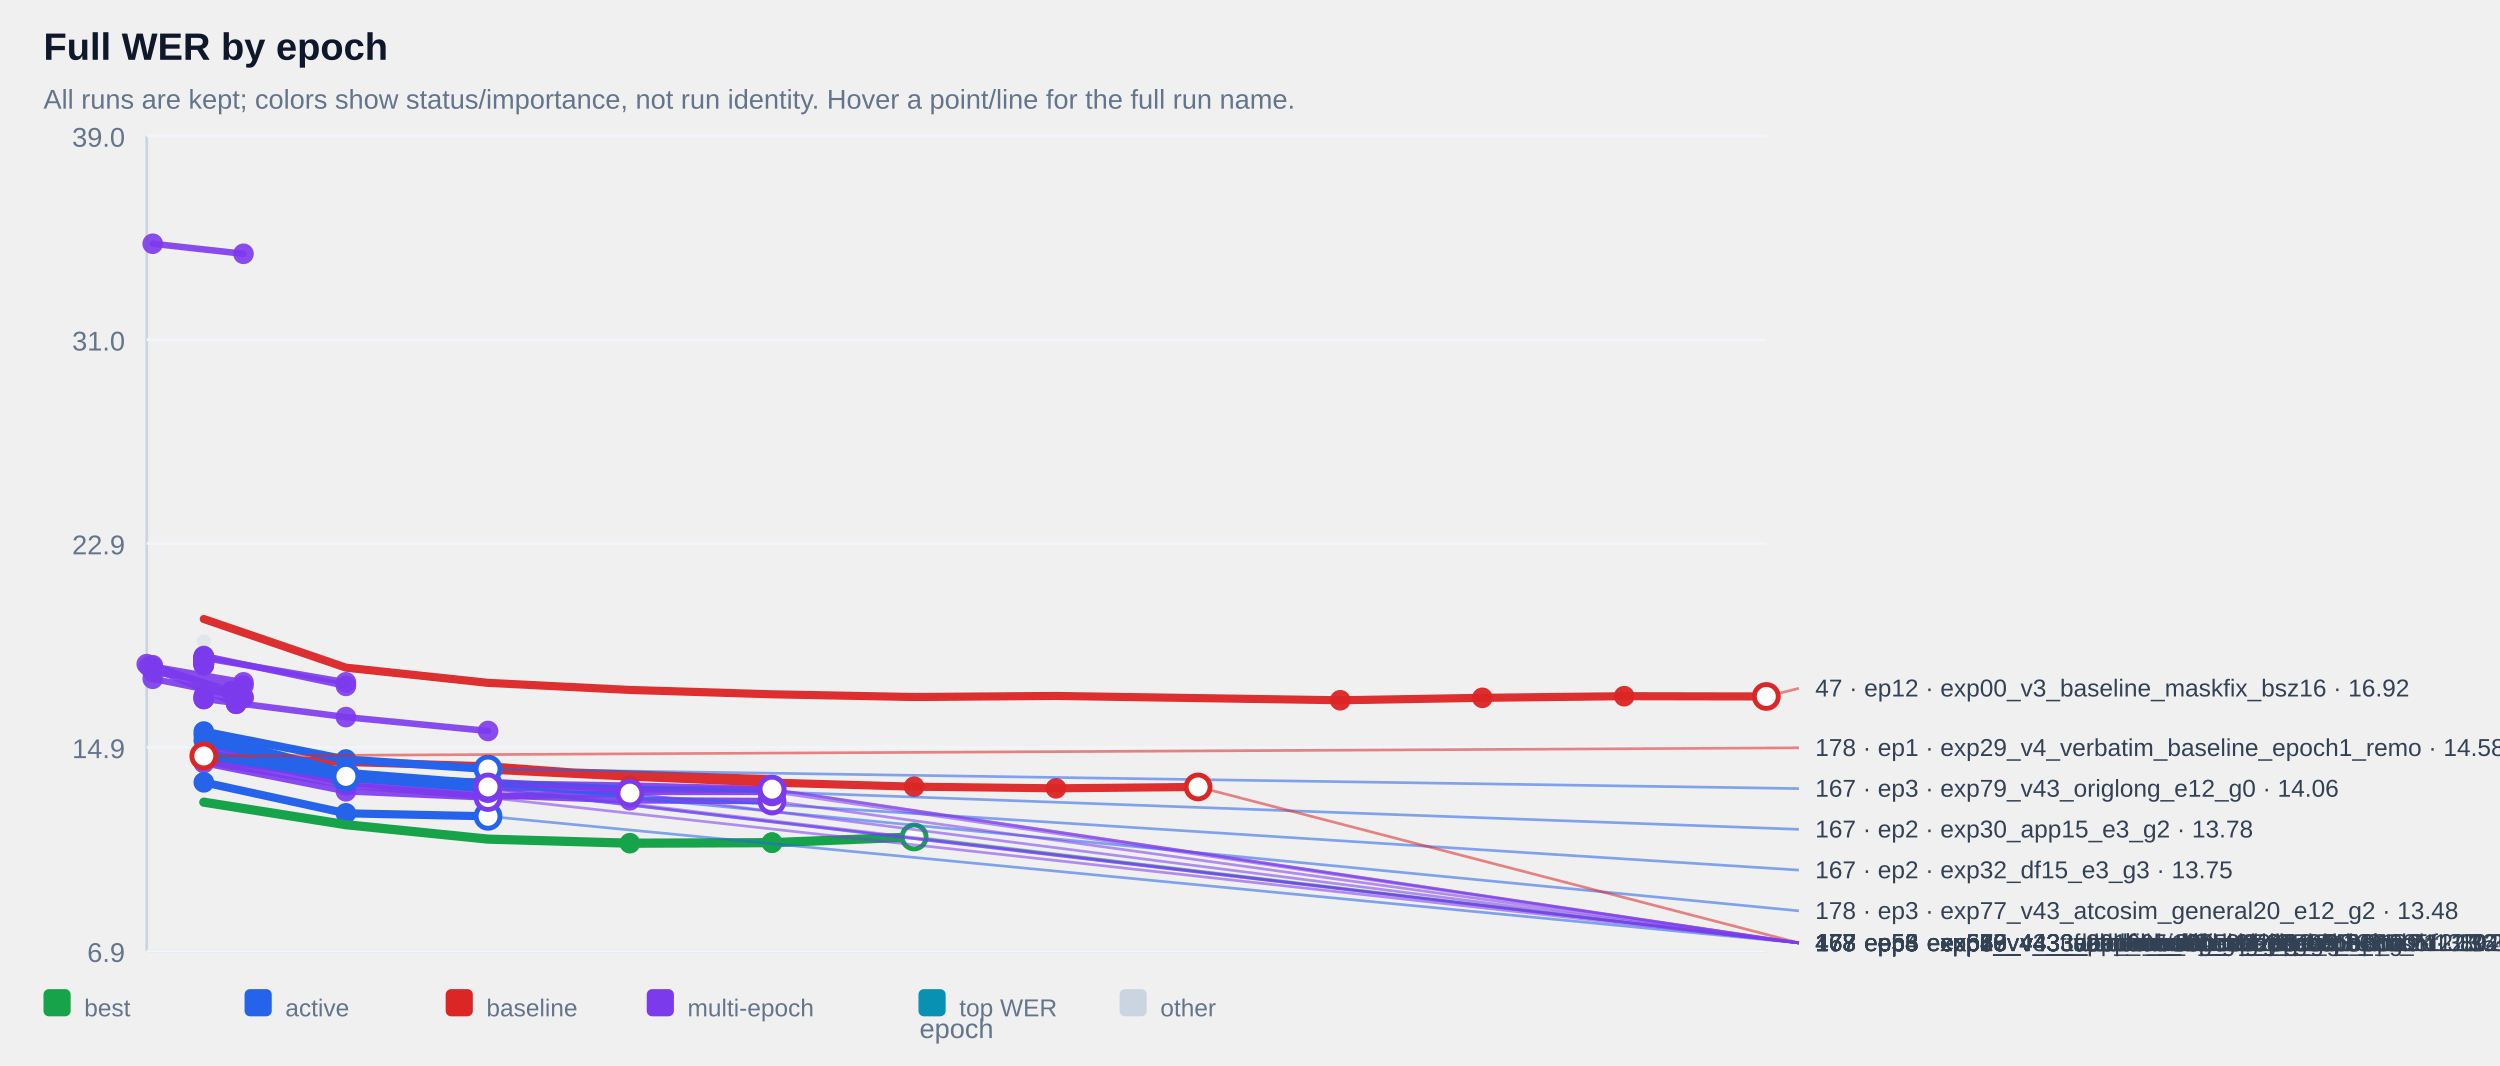
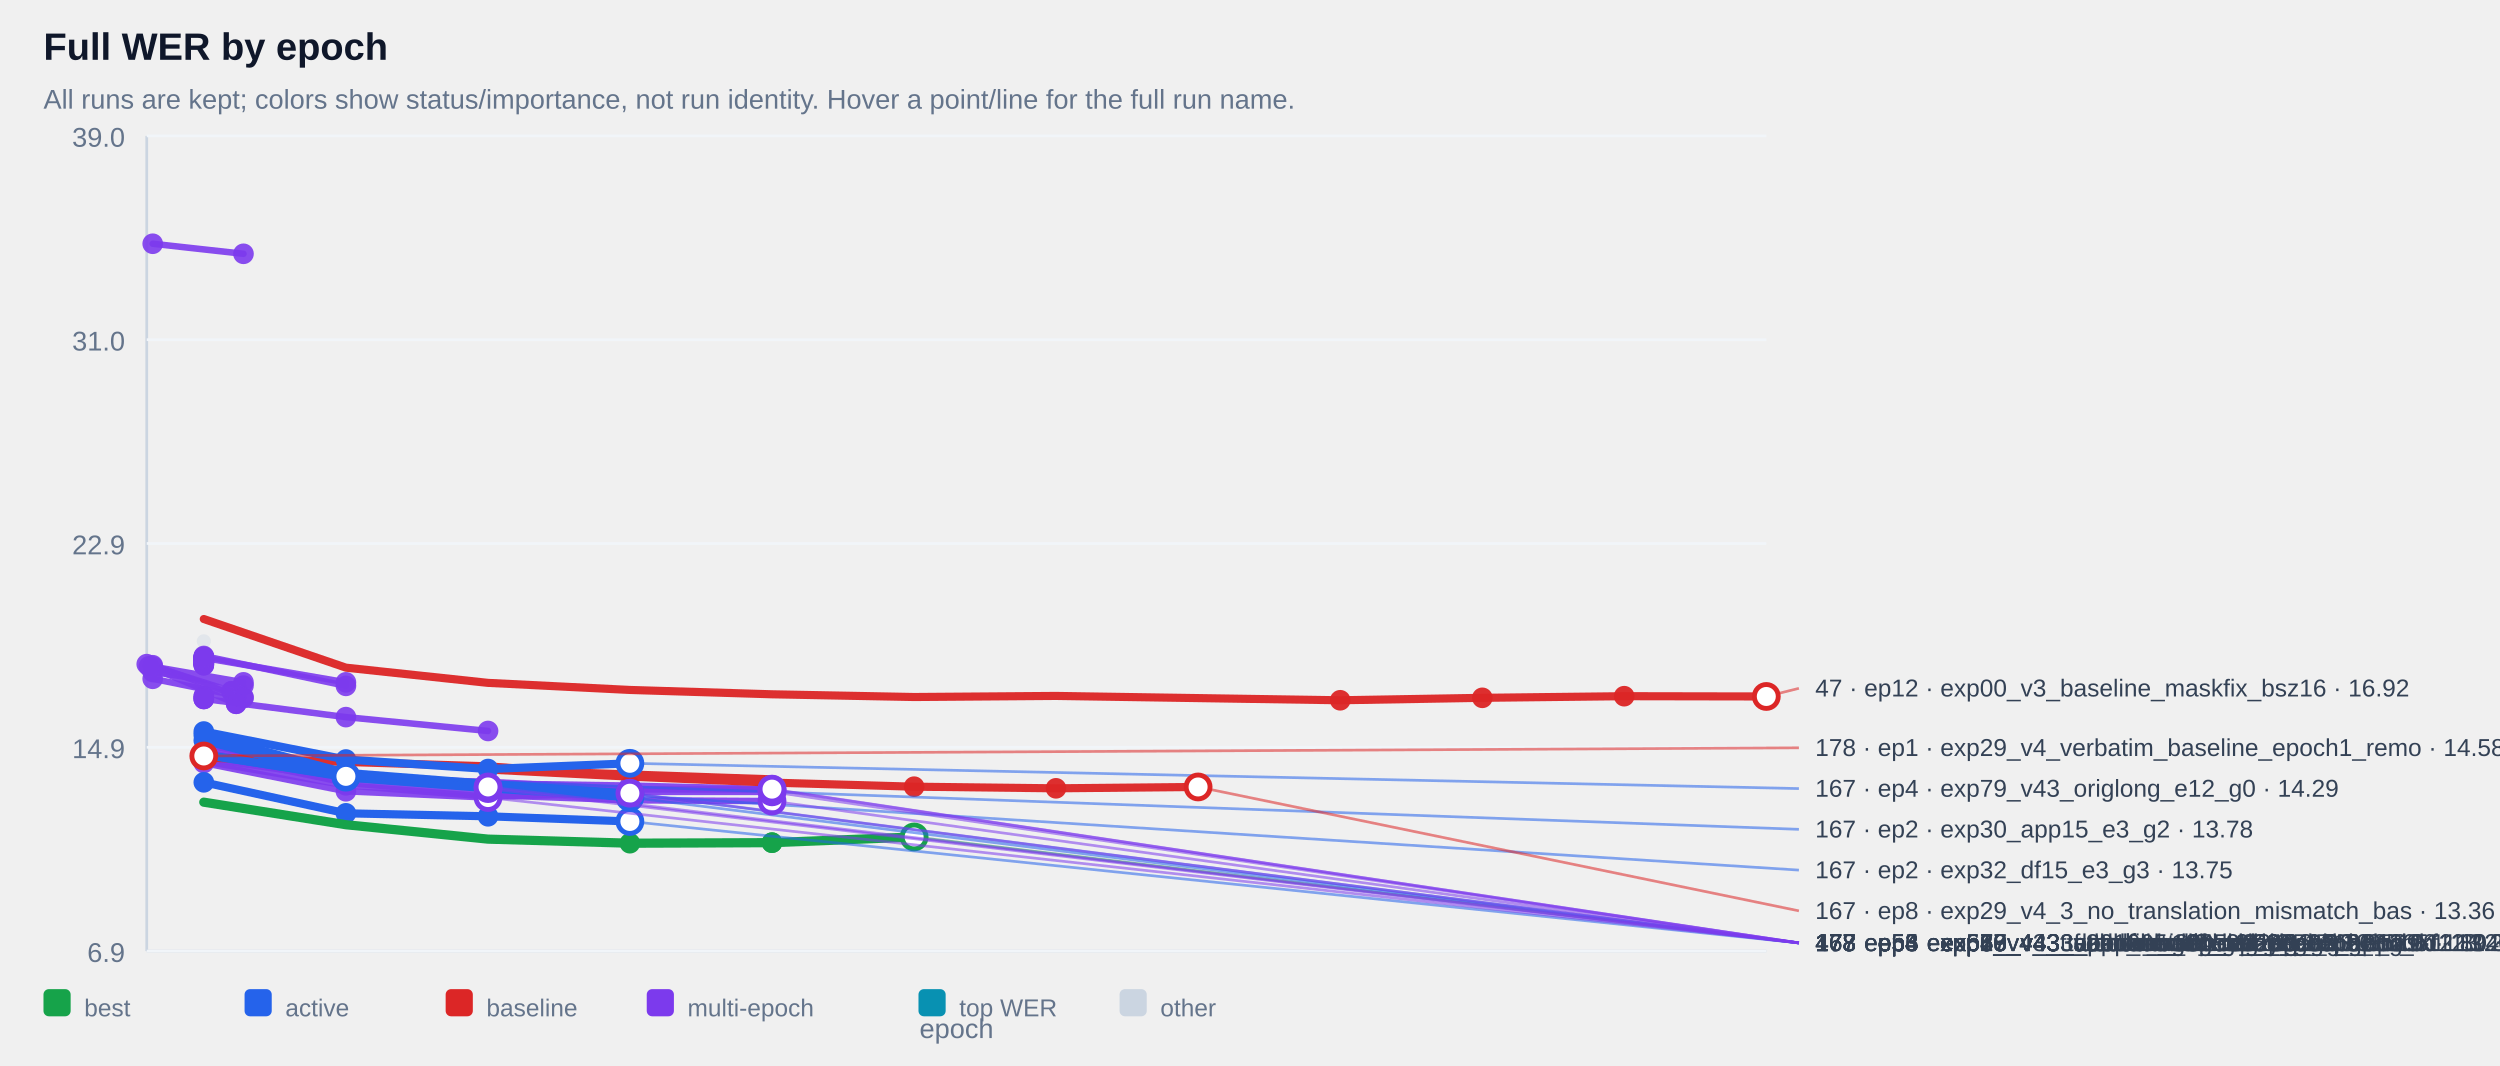
<svg xmlns="http://www.w3.org/2000/svg" width="100%" viewBox="0 0 920 392" style="max-width:920px;background:#ffffff;border:1px solid #e5e7eb;border-radius:10px;">
  <text x="16.0" y="22.0" font-size="14" fill="#0f172a" text-anchor="start" font-family="Arial, sans-serif" font-weight="700">Full WER by epoch</text>
  <text x="16.0" y="40.0" font-size="10" fill="#64748b" text-anchor="start" font-family="Arial, sans-serif" font-weight="400">All runs are kept; colors show status/importance, not run identity. Hover a point/line for the full run name.</text>
  <line x1="54" y1="50" x2="54" y2="350" stroke="#cbd5e1" />
  <line x1="54" y1="350" x2="650" y2="350" stroke="#cbd5e1" />
  <line x1="54" y1="350.0" x2="650" y2="350.0" stroke="#f1f5f9" />
  <text x="46.0" y="354.0" font-size="10" fill="#64748b" text-anchor="end" font-family="Arial, sans-serif" font-weight="400">6.9</text>
  <line x1="54" y1="275.0" x2="650" y2="275.0" stroke="#f1f5f9" />
  <text x="46.0" y="279.0" font-size="10" fill="#64748b" text-anchor="end" font-family="Arial, sans-serif" font-weight="400">14.9</text>
  <line x1="54" y1="200.0" x2="650" y2="200.0" stroke="#f1f5f9" />
  <text x="46.0" y="204.0" font-size="10" fill="#64748b" text-anchor="end" font-family="Arial, sans-serif" font-weight="400">22.9</text>
  <line x1="54" y1="125.0" x2="650" y2="125.0" stroke="#f1f5f9" />
  <text x="46.0" y="129.0" font-size="10" fill="#64748b" text-anchor="end" font-family="Arial, sans-serif" font-weight="400">31.0</text>
  <line x1="54" y1="50.0" x2="650" y2="50.0" stroke="#f1f5f9" />
  <text x="46.0" y="54.0" font-size="10" fill="#64748b" text-anchor="end" font-family="Arial, sans-serif" font-weight="400">39.0</text>
  <g opacity="0.38">
    <circle cx="75.0" cy="236.0" r="2.6" fill="#cbd5e1" />
  </g>
  <g opacity="0.90">
    <polyline points="56.2,89.7 89.6,93.4" fill="none" stroke="#7c3aed" stroke-width="2.4" stroke-linecap="round" stroke-linejoin="round" />
  </g>
  <g opacity="0.90">
    <circle cx="56.2" cy="89.7" r="3.8" fill="#7c3aed" />
  </g>
  <g opacity="0.90">
    <circle cx="89.6" cy="93.4" r="3.8" fill="#7c3aed" />
  </g>
  <g opacity="0.90">
    <polyline points="75.0,241.8 75.0,241.8" fill="none" stroke="#7c3aed" stroke-width="2.4" stroke-linecap="round" stroke-linejoin="round" />
  </g>
  <g opacity="0.90">
    <circle cx="75.0" cy="241.8" r="3.8" fill="#7c3aed" />
  </g>
  <g opacity="0.90">
    <circle cx="75.0" cy="241.8" r="3.8" fill="#7c3aed" />
  </g>
  <g opacity="0.90">
    <polyline points="75.0,241.9 75.0,241.9" fill="none" stroke="#7c3aed" stroke-width="2.4" stroke-linecap="round" stroke-linejoin="round" />
  </g>
  <g opacity="0.90">
    <circle cx="75.0" cy="241.9" r="3.8" fill="#7c3aed" />
  </g>
  <g opacity="0.90">
    <circle cx="75.0" cy="241.9" r="3.8" fill="#7c3aed" />
  </g>
  <g opacity="0.90">
    <polyline points="75.0,242.4 75.0,242.4" fill="none" stroke="#7c3aed" stroke-width="2.4" stroke-linecap="round" stroke-linejoin="round" />
  </g>
  <g opacity="0.90">
    <circle cx="75.0" cy="242.4" r="3.8" fill="#7c3aed" />
  </g>
  <g opacity="0.90">
    <circle cx="75.0" cy="242.4" r="3.8" fill="#7c3aed" />
  </g>
  <g opacity="0.90">
    <polyline points="75.0,242.4 75.0,242.4" fill="none" stroke="#7c3aed" stroke-width="2.4" stroke-linecap="round" stroke-linejoin="round" />
  </g>
  <g opacity="0.90">
    <circle cx="75.0" cy="242.4" r="3.8" fill="#7c3aed" />
  </g>
  <g opacity="0.90">
    <circle cx="75.0" cy="242.4" r="3.8" fill="#7c3aed" />
  </g>
  <g opacity="0.90">
    <polyline points="75.0,242.5 75.0,242.5" fill="none" stroke="#7c3aed" stroke-width="2.4" stroke-linecap="round" stroke-linejoin="round" />
  </g>
  <g opacity="0.90">
    <circle cx="75.0" cy="242.5" r="3.8" fill="#7c3aed" />
  </g>
  <g opacity="0.90">
    <circle cx="75.0" cy="242.5" r="3.8" fill="#7c3aed" />
  </g>
  <g opacity="0.90">
    <polyline points="75.0,242.5 75.0,242.5" fill="none" stroke="#7c3aed" stroke-width="2.4" stroke-linecap="round" stroke-linejoin="round" />
  </g>
  <g opacity="0.90">
    <circle cx="75.0" cy="242.5" r="3.8" fill="#7c3aed" />
  </g>
  <g opacity="0.90">
    <circle cx="75.0" cy="242.5" r="3.8" fill="#7c3aed" />
  </g>
  <g opacity="0.90">
    <polyline points="75.0,242.6 75.0,242.6" fill="none" stroke="#7c3aed" stroke-width="2.4" stroke-linecap="round" stroke-linejoin="round" />
  </g>
  <g opacity="0.90">
    <circle cx="75.0" cy="242.6" r="3.8" fill="#7c3aed" />
  </g>
  <g opacity="0.90">
    <circle cx="75.0" cy="242.6" r="3.8" fill="#7c3aed" />
  </g>
  <g opacity="0.90">
    <polyline points="75.0,242.7 75.0,242.7" fill="none" stroke="#7c3aed" stroke-width="2.4" stroke-linecap="round" stroke-linejoin="round" />
  </g>
  <g opacity="0.90">
    <circle cx="75.0" cy="242.7" r="3.8" fill="#7c3aed" />
  </g>
  <g opacity="0.90">
    <circle cx="75.0" cy="242.7" r="3.8" fill="#7c3aed" />
  </g>
  <g opacity="0.90">
    <polyline points="75.0,242.9 75.0,242.9" fill="none" stroke="#7c3aed" stroke-width="2.4" stroke-linecap="round" stroke-linejoin="round" />
  </g>
  <g opacity="0.90">
    <circle cx="75.0" cy="242.9" r="3.8" fill="#7c3aed" />
  </g>
  <g opacity="0.90">
    <circle cx="75.0" cy="242.9" r="3.8" fill="#7c3aed" />
  </g>
  <g opacity="0.90">
    <polyline points="75.0,243.1 75.0,243.1" fill="none" stroke="#7c3aed" stroke-width="2.4" stroke-linecap="round" stroke-linejoin="round" />
  </g>
  <g opacity="0.90">
    <circle cx="75.0" cy="243.1" r="3.8" fill="#7c3aed" />
  </g>
  <g opacity="0.90">
    <circle cx="75.0" cy="243.1" r="3.8" fill="#7c3aed" />
  </g>
  <g opacity="0.90">
    <polyline points="75.0,243.1 75.0,243.1" fill="none" stroke="#7c3aed" stroke-width="2.4" stroke-linecap="round" stroke-linejoin="round" />
  </g>
  <g opacity="0.90">
    <circle cx="75.0" cy="243.1" r="3.8" fill="#7c3aed" />
  </g>
  <g opacity="0.90">
    <circle cx="75.0" cy="243.1" r="3.8" fill="#7c3aed" />
  </g>
  <g opacity="0.90">
    <polyline points="75.0,243.2 75.0,243.2" fill="none" stroke="#7c3aed" stroke-width="2.4" stroke-linecap="round" stroke-linejoin="round" />
  </g>
  <g opacity="0.90">
    <circle cx="75.0" cy="243.2" r="3.8" fill="#7c3aed" />
  </g>
  <g opacity="0.90">
    <circle cx="75.0" cy="243.2" r="3.8" fill="#7c3aed" />
  </g>
  <g opacity="0.90">
    <polyline points="75.0,243.4 75.0,243.4" fill="none" stroke="#7c3aed" stroke-width="2.4" stroke-linecap="round" stroke-linejoin="round" />
  </g>
  <g opacity="0.90">
    <circle cx="75.0" cy="243.4" r="3.8" fill="#7c3aed" />
  </g>
  <g opacity="0.90">
    <circle cx="75.0" cy="243.4" r="3.8" fill="#7c3aed" />
  </g>
  <g opacity="0.90">
    <polyline points="75.0,243.5 75.0,243.5" fill="none" stroke="#7c3aed" stroke-width="2.4" stroke-linecap="round" stroke-linejoin="round" />
  </g>
  <g opacity="0.90">
    <circle cx="75.0" cy="243.5" r="3.8" fill="#7c3aed" />
  </g>
  <g opacity="0.90">
    <circle cx="75.0" cy="243.5" r="3.8" fill="#7c3aed" />
  </g>
  <g opacity="0.90">
    <polyline points="75.0,243.6 75.0,243.6" fill="none" stroke="#7c3aed" stroke-width="2.4" stroke-linecap="round" stroke-linejoin="round" />
  </g>
  <g opacity="0.90">
    <circle cx="75.0" cy="243.6" r="3.8" fill="#7c3aed" />
  </g>
  <g opacity="0.90">
    <circle cx="75.0" cy="243.6" r="3.8" fill="#7c3aed" />
  </g>
  <g opacity="0.90">
    <polyline points="75.0,243.8 75.0,243.8" fill="none" stroke="#7c3aed" stroke-width="2.4" stroke-linecap="round" stroke-linejoin="round" />
  </g>
  <g opacity="0.90">
    <circle cx="75.0" cy="243.8" r="3.8" fill="#7c3aed" />
  </g>
  <g opacity="0.90">
    <circle cx="75.0" cy="243.8" r="3.8" fill="#7c3aed" />
  </g>
  <g opacity="0.90">
    <polyline points="75.0,243.8 75.0,243.8" fill="none" stroke="#7c3aed" stroke-width="2.4" stroke-linecap="round" stroke-linejoin="round" />
  </g>
  <g opacity="0.90">
    <circle cx="75.0" cy="243.8" r="3.8" fill="#7c3aed" />
  </g>
  <g opacity="0.90">
    <circle cx="75.0" cy="243.8" r="3.8" fill="#7c3aed" />
  </g>
  <g opacity="0.90">
    <polyline points="75.0,244.3 75.0,244.3" fill="none" stroke="#7c3aed" stroke-width="2.4" stroke-linecap="round" stroke-linejoin="round" />
  </g>
  <g opacity="0.90">
    <circle cx="75.0" cy="244.3" r="3.8" fill="#7c3aed" />
  </g>
  <g opacity="0.90">
    <circle cx="75.0" cy="244.3" r="3.8" fill="#7c3aed" />
  </g>
  <g opacity="0.90">
    <polyline points="75.0,244.3 75.0,244.3" fill="none" stroke="#7c3aed" stroke-width="2.4" stroke-linecap="round" stroke-linejoin="round" />
  </g>
  <g opacity="0.90">
    <circle cx="75.0" cy="244.3" r="3.8" fill="#7c3aed" />
  </g>
  <g opacity="0.90">
    <circle cx="75.0" cy="244.3" r="3.8" fill="#7c3aed" />
  </g>
  <g opacity="0.90">
    <polyline points="75.0,244.8 75.0,244.8" fill="none" stroke="#7c3aed" stroke-width="2.4" stroke-linecap="round" stroke-linejoin="round" />
  </g>
  <g opacity="0.90">
    <circle cx="75.0" cy="244.8" r="3.8" fill="#7c3aed" />
  </g>
  <g opacity="0.90">
    <circle cx="75.0" cy="244.8" r="3.8" fill="#7c3aed" />
  </g>
  <g opacity="0.90">
    <polyline points="75.0,242.1 127.3,251.1" fill="none" stroke="#7c3aed" stroke-width="2.4" stroke-linecap="round" stroke-linejoin="round" />
  </g>
  <g opacity="0.90">
    <circle cx="75.0" cy="242.1" r="3.8" fill="#7c3aed" />
  </g>
  <g opacity="0.90">
    <circle cx="127.3" cy="251.1" r="3.8" fill="#7c3aed" />
  </g>
  <g opacity="0.90">
    <polyline points="56.2,245.3 89.6,251.1 56.2,247.3 89.6,252.3" fill="none" stroke="#7c3aed" stroke-width="2.4" stroke-linecap="round" stroke-linejoin="round" />
  </g>
  <g opacity="0.90">
    <circle cx="56.2" cy="245.3" r="3.8" fill="#7c3aed" />
  </g>
  <g opacity="0.90">
    <circle cx="89.6" cy="251.1" r="3.8" fill="#7c3aed" />
  </g>
  <g opacity="0.90">
    <circle cx="56.2" cy="247.3" r="3.8" fill="#7c3aed" />
  </g>
  <g opacity="0.90">
    <circle cx="89.6" cy="252.3" r="3.8" fill="#7c3aed" />
  </g>
  <g opacity="0.90">
    <polyline points="75.0,241.4 127.3,252.4" fill="none" stroke="#7c3aed" stroke-width="2.4" stroke-linecap="round" stroke-linejoin="round" />
  </g>
  <g opacity="0.90">
    <circle cx="75.0" cy="241.4" r="3.8" fill="#7c3aed" />
  </g>
  <g opacity="0.90">
    <circle cx="127.3" cy="252.4" r="3.8" fill="#7c3aed" />
  </g>
  <g opacity="0.90">
    <polyline points="54.0,244.4 85.2,254.4 85.2,254.4" fill="none" stroke="#7c3aed" stroke-width="2.4" stroke-linecap="round" stroke-linejoin="round" />
  </g>
  <g opacity="0.90">
    <circle cx="54.0" cy="244.4" r="3.8" fill="#7c3aed" />
  </g>
  <g opacity="0.90">
    <circle cx="85.2" cy="254.4" r="3.8" fill="#7c3aed" />
  </g>
  <g opacity="0.90">
    <circle cx="85.2" cy="254.4" r="3.8" fill="#7c3aed" />
  </g>
  <g opacity="0.90">
    <polyline points="75.0,256.2 75.0,256.2" fill="none" stroke="#7c3aed" stroke-width="2.4" stroke-linecap="round" stroke-linejoin="round" />
  </g>
  <g opacity="0.90">
    <circle cx="75.0" cy="256.2" r="3.8" fill="#7c3aed" />
  </g>
  <g opacity="0.90">
    <circle cx="75.0" cy="256.2" r="3.8" fill="#7c3aed" />
  </g>
  <g opacity="0.90">
    <polyline points="56.2,249.8 89.6,256.5" fill="none" stroke="#7c3aed" stroke-width="2.4" stroke-linecap="round" stroke-linejoin="round" />
  </g>
  <g opacity="0.90">
    <circle cx="56.2" cy="249.8" r="3.8" fill="#7c3aed" />
  </g>
  <g opacity="0.90">
    <circle cx="89.6" cy="256.5" r="3.8" fill="#7c3aed" />
  </g>
  <g opacity="0.90">
    <polyline points="56.2,244.8 89.6,256.9" fill="none" stroke="#7c3aed" stroke-width="2.4" stroke-linecap="round" stroke-linejoin="round" />
  </g>
  <g opacity="0.90">
    <circle cx="56.2" cy="244.8" r="3.8" fill="#7c3aed" />
  </g>
  <g opacity="0.90">
    <circle cx="89.6" cy="256.9" r="3.8" fill="#7c3aed" />
  </g>
  <g opacity="0.90">
    <polyline points="75.0,257.2 75.0,257.2" fill="none" stroke="#7c3aed" stroke-width="2.4" stroke-linecap="round" stroke-linejoin="round" />
  </g>
  <g opacity="0.90">
    <circle cx="75.0" cy="257.2" r="3.8" fill="#7c3aed" />
  </g>
  <g opacity="0.90">
    <circle cx="75.0" cy="257.2" r="3.8" fill="#7c3aed" />
  </g>
  <g opacity="0.90">
    <polyline points="54.8,245.2 86.9,259.0 86.9,259.0" fill="none" stroke="#7c3aed" stroke-width="2.4" stroke-linecap="round" stroke-linejoin="round" />
  </g>
  <g opacity="0.90">
    <circle cx="54.8" cy="245.2" r="3.8" fill="#7c3aed" />
  </g>
  <g opacity="0.90">
    <circle cx="86.9" cy="259.0" r="3.8" fill="#7c3aed" />
  </g>
  <g opacity="0.90">
    <circle cx="86.9" cy="259.0" r="3.8" fill="#7c3aed" />
  </g>
  <g opacity="0.90">
    <polyline points="75.0,257.2 127.3,263.9 179.6,269.0" fill="none" stroke="#7c3aed" stroke-width="2.4" stroke-linecap="round" stroke-linejoin="round" />
  </g>
  <g opacity="0.90">
    <circle cx="75.0" cy="257.2" r="3.8" fill="#7c3aed" />
  </g>
  <g opacity="0.90">
    <circle cx="127.3" cy="263.9" r="3.8" fill="#7c3aed" />
  </g>
  <g opacity="0.90">
    <circle cx="179.6" cy="269.0" r="3.8" fill="#7c3aed" />
  </g>
  <g opacity="0.90">
    <polyline points="75.0,277.1 127.3,285.5 179.6,288.5 179.6,288.5" fill="none" stroke="#7c3aed" stroke-width="2.4" stroke-linecap="round" stroke-linejoin="round" />
  </g>
  <g opacity="0.90">
    <circle cx="75.0" cy="277.1" r="3.8" fill="#7c3aed" />
  </g>
  <g opacity="0.90">
    <circle cx="127.3" cy="285.5" r="3.8" fill="#7c3aed" />
  </g>
  <g opacity="0.90">
    <circle cx="179.6" cy="288.5" r="3.8" fill="#7c3aed" />
  </g>
  <g opacity="0.90">
    <circle cx="179.6" cy="288.5" r="3.8" fill="#7c3aed" />
  </g>
  <g opacity="0.90">
    <polyline points="75.0,279.2 127.3,286.5 179.6,289.4 179.6,289.4" fill="none" stroke="#7c3aed" stroke-width="2.4" stroke-linecap="round" stroke-linejoin="round" />
  </g>
  <g opacity="0.90">
    <circle cx="75.0" cy="279.2" r="3.8" fill="#7c3aed" />
  </g>
  <g opacity="0.90">
    <circle cx="127.3" cy="286.5" r="3.8" fill="#7c3aed" />
  </g>
  <g opacity="0.90">
    <circle cx="179.6" cy="289.4" r="3.8" fill="#7c3aed" />
  </g>
  <g opacity="0.90">
    <circle cx="179.6" cy="289.4" r="3.8" fill="#7c3aed" />
  </g>
  <g opacity="0.90">
    <polyline points="75.0,276.8 127.3,285.9 179.6,289.6 179.6,289.6" fill="none" stroke="#7c3aed" stroke-width="2.4" stroke-linecap="round" stroke-linejoin="round" />
  </g>
  <g opacity="0.90">
    <circle cx="75.0" cy="276.8" r="3.8" fill="#7c3aed" />
  </g>
  <g opacity="0.90">
    <circle cx="127.3" cy="285.9" r="3.8" fill="#7c3aed" />
  </g>
  <g opacity="0.90">
    <circle cx="179.6" cy="289.6" r="3.8" fill="#7c3aed" />
  </g>
  <g opacity="0.90">
    <circle cx="179.6" cy="289.6" r="3.8" fill="#7c3aed" />
  </g>
  <g opacity="0.90">
    <polyline points="75.0,278.3 127.3,286.2 179.6,290.2 179.6,290.2" fill="none" stroke="#7c3aed" stroke-width="2.4" stroke-linecap="round" stroke-linejoin="round" />
  </g>
  <g opacity="0.90">
    <circle cx="75.0" cy="278.3" r="3.8" fill="#7c3aed" />
  </g>
  <g opacity="0.90">
    <circle cx="127.3" cy="286.2" r="3.8" fill="#7c3aed" />
  </g>
  <g opacity="0.90">
    <circle cx="179.6" cy="290.2" r="3.8" fill="#7c3aed" />
  </g>
  <g opacity="0.90">
    <circle cx="179.6" cy="290.2" r="3.8" fill="#7c3aed" />
  </g>
  <g opacity="0.90">
    <polyline points="75.0,273.9 127.3,284.7 179.6,288.3 231.8,289.1 284.1,290.4 284.1,290.4" fill="none" stroke="#7c3aed" stroke-width="2.4" stroke-linecap="round" stroke-linejoin="round" />
  </g>
  <g opacity="0.90">
    <circle cx="179.6" cy="288.3" r="3.8" fill="#7c3aed" />
  </g>
  <g opacity="0.90">
    <circle cx="231.8" cy="289.1" r="3.8" fill="#7c3aed" />
  </g>
  <g opacity="0.90">
    <circle cx="284.1" cy="290.4" r="3.8" fill="#7c3aed" />
  </g>
  <g opacity="0.90">
    <circle cx="284.1" cy="290.4" r="3.8" fill="#7c3aed" />
  </g>
  <g opacity="0.90">
    <polyline points="75.0,277.4 127.3,286.3 179.6,287.7 231.8,290.5 284.1,290.5 284.1,290.5" fill="none" stroke="#7c3aed" stroke-width="2.4" stroke-linecap="round" stroke-linejoin="round" />
  </g>
  <g opacity="0.90">
    <circle cx="179.6" cy="287.7" r="3.8" fill="#7c3aed" />
  </g>
  <g opacity="0.90">
    <circle cx="231.8" cy="290.5" r="3.8" fill="#7c3aed" />
  </g>
  <g opacity="0.90">
    <circle cx="284.1" cy="290.5" r="3.8" fill="#7c3aed" />
  </g>
  <g opacity="0.90">
    <circle cx="284.1" cy="290.5" r="3.8" fill="#7c3aed" />
  </g>
  <g opacity="0.90">
    <polyline points="75.0,275.0 127.3,284.8 179.6,289.5 231.8,291.4 284.1,291.4 284.1,291.4" fill="none" stroke="#7c3aed" stroke-width="2.4" stroke-linecap="round" stroke-linejoin="round" />
  </g>
  <g opacity="0.90">
    <circle cx="179.6" cy="289.5" r="3.8" fill="#7c3aed" />
  </g>
  <g opacity="0.90">
    <circle cx="231.8" cy="291.4" r="3.8" fill="#7c3aed" />
  </g>
  <g opacity="0.90">
    <circle cx="284.1" cy="291.4" r="3.8" fill="#7c3aed" />
  </g>
  <g opacity="0.90">
    <circle cx="284.1" cy="291.4" r="3.8" fill="#7c3aed" />
  </g>
  <g opacity="0.90">
    <polyline points="75.0,280.2 127.3,289.0 179.6,293.2 179.6,293.2 231.8,291.9" fill="none" stroke="#7c3aed" stroke-width="2.4" stroke-linecap="round" stroke-linejoin="round" />
  </g>
  <g opacity="0.90">
    <circle cx="127.3" cy="289.0" r="3.8" fill="#7c3aed" />
  </g>
  <g opacity="0.90">
    <circle cx="179.6" cy="293.2" r="3.8" fill="#7c3aed" />
  </g>
  <g opacity="0.90">
    <circle cx="179.6" cy="293.2" r="3.8" fill="#7c3aed" />
  </g>
  <g opacity="0.90">
    <circle cx="231.8" cy="291.9" r="3.8" fill="#7c3aed" />
  </g>
  <g opacity="0.90">
    <polyline points="75.0,280.8 127.3,291.2 179.6,293.5 179.6,293.5" fill="none" stroke="#7c3aed" stroke-width="2.4" stroke-linecap="round" stroke-linejoin="round" />
  </g>
  <g opacity="0.90">
    <circle cx="75.0" cy="280.8" r="3.8" fill="#7c3aed" />
  </g>
  <g opacity="0.90">
    <circle cx="127.3" cy="291.2" r="3.8" fill="#7c3aed" />
  </g>
  <g opacity="0.90">
    <circle cx="179.6" cy="293.5" r="3.8" fill="#7c3aed" />
  </g>
  <g opacity="0.90">
    <circle cx="179.6" cy="293.5" r="3.8" fill="#7c3aed" />
  </g>
  <g opacity="0.90">
    <polyline points="75.0,277.2 127.3,288.1 179.6,292.6 231.8,294.5 284.1,294.8 284.1,294.8" fill="none" stroke="#7c3aed" stroke-width="2.4" stroke-linecap="round" stroke-linejoin="round" />
  </g>
  <g opacity="0.90">
    <circle cx="179.6" cy="292.6" r="3.8" fill="#7c3aed" />
  </g>
  <g opacity="0.90">
    <circle cx="231.8" cy="294.5" r="3.8" fill="#7c3aed" />
  </g>
  <g opacity="0.90">
    <circle cx="284.1" cy="294.8" r="3.8" fill="#7c3aed" />
  </g>
  <g opacity="0.90">
    <circle cx="284.1" cy="294.8" r="3.8" fill="#7c3aed" />
  </g>
  <g opacity="0.95">
    <polyline points="75.0,227.8 127.3,245.7 179.6,251.3 231.8,253.9 284.1,255.5 336.4,256.5 388.6,256.1 440.9,256.9 493.2,257.7 545.5,256.8 597.7,256.2 650.0,256.3" fill="none" stroke="#dc2626" stroke-width="3.0" stroke-linecap="round" stroke-linejoin="round" />
  </g>
  <g opacity="0.95">
    <circle cx="493.2" cy="257.7" r="3.8" fill="#dc2626" />
  </g>
  <g opacity="0.95">
    <circle cx="545.5" cy="256.8" r="3.8" fill="#dc2626" />
  </g>
  <g opacity="0.95">
    <circle cx="597.7" cy="256.2" r="3.8" fill="#dc2626" />
  </g>
  <g opacity="0.95">
    <circle cx="650.0" cy="256.3" r="3.8" fill="#dc2626" />
  </g>
  <g opacity="0.95">
    <polyline points="75.0,278.2 75.0,278.2" fill="none" stroke="#dc2626" stroke-width="3.0" stroke-linecap="round" stroke-linejoin="round" />
  </g>
  <g opacity="0.95">
    <circle cx="75.0" cy="278.2" r="3.8" fill="#dc2626" />
  </g>
  <g opacity="0.95">
    <circle cx="75.0" cy="278.2" r="3.8" fill="#dc2626" />
  </g>
  <g opacity="0.95">
    <polyline points="75.0,278.8 75.0,278.8 179.6,282.0 231.8,285.8 284.1,286.8 284.1,286.8 179.6,283.2 231.8,285.8 284.1,288.0 336.4,289.5 388.6,290.1 440.9,289.6 440.9,289.6" fill="none" stroke="#dc2626" stroke-width="3.0" stroke-linecap="round" stroke-linejoin="round" />
  </g>
  <g opacity="0.95">
    <circle cx="336.4" cy="289.5" r="3.8" fill="#dc2626" />
  </g>
  <g opacity="0.95">
    <circle cx="388.6" cy="290.1" r="3.8" fill="#dc2626" />
  </g>
  <g opacity="0.95">
    <circle cx="440.9" cy="289.6" r="3.8" fill="#dc2626" />
  </g>
  <g opacity="0.95">
    <circle cx="440.9" cy="289.6" r="3.8" fill="#dc2626" />
  </g>
  <g opacity="1.00">
-     <polyline points="75.0,269.2 127.3,279.5 179.6,283.0" fill="none" stroke="#2563eb" stroke-width="3.0" stroke-linecap="round" stroke-linejoin="round" />
+     <polyline points="75.0,269.2 127.3,279.5 179.6,283.0 231.8,280.9" fill="none" stroke="#2563eb" stroke-width="3.0" stroke-linecap="round" stroke-linejoin="round" />
  </g>
  <g opacity="1.00">
    <circle cx="75.0" cy="269.2" r="3.8" fill="#2563eb" />
  </g>
  <g opacity="1.00">
    <circle cx="127.3" cy="279.5" r="3.8" fill="#2563eb" />
  </g>
  <g opacity="1.00">
    <circle cx="179.6" cy="283.0" r="3.8" fill="#2563eb" />
  </g>
  <g opacity="1.00">
+     <circle cx="231.8" cy="280.9" r="3.8" fill="#2563eb" />
+   </g>
+   <g opacity="1.00">
    <polyline points="75.0,277.8 127.3,285.7" fill="none" stroke="#2563eb" stroke-width="3.0" stroke-linecap="round" stroke-linejoin="round" />
  </g>
  <g opacity="1.00">
    <circle cx="75.0" cy="277.8" r="3.8" fill="#2563eb" />
  </g>
  <g opacity="1.00">
    <circle cx="127.3" cy="285.7" r="3.8" fill="#2563eb" />
  </g>
  <g opacity="1.00">
    <polyline points="75.0,277.6 127.3,286.0" fill="none" stroke="#2563eb" stroke-width="3.0" stroke-linecap="round" stroke-linejoin="round" />
  </g>
  <g opacity="1.00">
    <circle cx="75.0" cy="277.6" r="3.8" fill="#2563eb" />
  </g>
  <g opacity="1.00">
    <circle cx="127.3" cy="286.0" r="3.8" fill="#2563eb" />
  </g>
  <g opacity="1.00">
-     <polyline points="75.0,270.5 127.3,284.4 179.6,288.5" fill="none" stroke="#2563eb" stroke-width="3.0" stroke-linecap="round" stroke-linejoin="round" />
+     <polyline points="75.0,270.5 127.3,284.4 179.6,288.5 231.8,292.0" fill="none" stroke="#2563eb" stroke-width="3.0" stroke-linecap="round" stroke-linejoin="round" />
  </g>
  <g opacity="1.00">
    <circle cx="75.0" cy="270.5" r="3.8" fill="#2563eb" />
  </g>
  <g opacity="1.00">
    <circle cx="127.3" cy="284.4" r="3.8" fill="#2563eb" />
  </g>
  <g opacity="1.00">
    <circle cx="179.6" cy="288.5" r="3.8" fill="#2563eb" />
  </g>
  <g opacity="1.00">
-     <polyline points="75.0,272.5 127.3,286.1 179.6,290.1" fill="none" stroke="#2563eb" stroke-width="3.0" stroke-linecap="round" stroke-linejoin="round" />
+     <circle cx="231.8" cy="292.0" r="3.8" fill="#2563eb" />
+   </g>
+   <g opacity="1.00">
+     <polyline points="75.0,272.5 127.3,286.1 179.6,290.1 231.8,293.4" fill="none" stroke="#2563eb" stroke-width="3.0" stroke-linecap="round" stroke-linejoin="round" />
  </g>
  <g opacity="1.00">
    <circle cx="75.0" cy="272.5" r="3.8" fill="#2563eb" />
  </g>
  <g opacity="1.00">
    <circle cx="127.3" cy="286.1" r="3.8" fill="#2563eb" />
  </g>
  <g opacity="1.00">
    <circle cx="179.6" cy="290.1" r="3.8" fill="#2563eb" />
  </g>
  <g opacity="1.00">
-     <polyline points="75.0,287.9 127.3,299.3 179.6,300.4" fill="none" stroke="#2563eb" stroke-width="3.0" stroke-linecap="round" stroke-linejoin="round" />
+     <circle cx="231.8" cy="293.4" r="3.8" fill="#2563eb" />
+   </g>
+   <g opacity="1.00">
+     <polyline points="75.0,287.9 127.3,299.3 179.6,300.4 231.8,302.3" fill="none" stroke="#2563eb" stroke-width="3.0" stroke-linecap="round" stroke-linejoin="round" />
  </g>
  <g opacity="1.00">
    <circle cx="75.0" cy="287.9" r="3.8" fill="#2563eb" />
  </g>
  <g opacity="1.00">
    <circle cx="127.3" cy="299.3" r="3.8" fill="#2563eb" />
  </g>
  <g opacity="1.00">
    <circle cx="179.6" cy="300.4" r="3.8" fill="#2563eb" />
+   </g>
+   <g opacity="1.00">
+     <circle cx="231.8" cy="302.3" r="3.8" fill="#2563eb" />
  </g>
  <g opacity="1.00">
    <polyline points="75.0,295.2 127.3,303.5 179.6,308.8 231.8,310.3 284.1,310.1 284.1,310.1 336.4,308.0" fill="none" stroke="#16a34a" stroke-width="3.4" stroke-linecap="round" stroke-linejoin="round" />
  </g>
  <g opacity="1.00">
    <circle cx="231.8" cy="310.3" r="3.8" fill="#16a34a" />
  </g>
  <g opacity="1.00">
    <circle cx="284.1" cy="310.1" r="3.8" fill="#16a34a" />
  </g>
  <g opacity="1.00">
    <circle cx="284.1" cy="310.1" r="3.8" fill="#16a34a" />
  </g>
  <g opacity="1.00">
    <circle cx="336.4" cy="308.0" r="3.8" fill="#16a34a" />
  </g>
  <line x1="336.4" y1="308.0" x2="662.0" y2="347.0" stroke="#16a34a" stroke-width="1" opacity="0.55" />
  <circle cx="336.4" cy="308.0" r="4.4" fill="#ffffff" stroke="#16a34a" stroke-width="1.8" />
  <text x="668.0" y="350.0" font-size="9" fill="#334155" text-anchor="start" font-family="Arial, sans-serif" font-weight="400">178 · ep6 · exp50_v4_3_atcosim_epoch5_epoch5_maskf · 11.39</text>
-   <line x1="179.6" y1="300.4" x2="662.0" y2="347.0" stroke="#2563eb" stroke-width="1" opacity="0.55" />
-   <circle cx="179.6" cy="300.4" r="4.4" fill="#ffffff" stroke="#2563eb" stroke-width="1.8" />
-   <text x="668.0" y="350.0" font-size="9" fill="#334155" text-anchor="start" font-family="Arial, sans-serif" font-weight="400">178 · ep3 · exp80_v43_atcosim_origlong_e12_g3 · 12.21</text>
-   <line x1="179.6" y1="290.1" x2="662.0" y2="347.0" stroke="#2563eb" stroke-width="1" opacity="0.55" />
-   <circle cx="179.6" cy="290.1" r="4.4" fill="#ffffff" stroke="#2563eb" stroke-width="1.8" />
-   <text x="668.0" y="350.0" font-size="9" fill="#334155" text-anchor="start" font-family="Arial, sans-serif" font-weight="400">178 · ep3 · exp76_v43_atcosim_uwb_e12_g1 · 13.31</text>
-   <line x1="179.6" y1="288.5" x2="662.0" y2="335.2" stroke="#2563eb" stroke-width="1" opacity="0.55" />
-   <circle cx="179.6" cy="288.5" r="4.4" fill="#ffffff" stroke="#2563eb" stroke-width="1.8" />
-   <text x="668.0" y="338.2" font-size="9" fill="#334155" text-anchor="start" font-family="Arial, sans-serif" font-weight="400">178 · ep3 · exp77_v43_atcosim_general20_e12_g2 · 13.48</text>
+   <line x1="231.8" y1="302.3" x2="662.0" y2="347.0" stroke="#2563eb" stroke-width="1" opacity="0.55" />
+   <circle cx="231.8" cy="302.3" r="4.4" fill="#ffffff" stroke="#2563eb" stroke-width="1.8" />
+   <text x="668.0" y="350.0" font-size="9" fill="#334155" text-anchor="start" font-family="Arial, sans-serif" font-weight="400">178 · ep4 · exp80_v43_atcosim_origlong_e12_g3 · 12.00</text>
+   <line x1="231.8" y1="293.4" x2="662.0" y2="347.0" stroke="#2563eb" stroke-width="1" opacity="0.55" />
+   <circle cx="231.8" cy="293.4" r="4.4" fill="#ffffff" stroke="#2563eb" stroke-width="1.8" />
+   <text x="668.0" y="350.0" font-size="9" fill="#334155" text-anchor="start" font-family="Arial, sans-serif" font-weight="400">178 · ep4 · exp76_v43_atcosim_uwb_e12_g1 · 12.95</text>
+   <line x1="231.8" y1="292.0" x2="662.0" y2="347.0" stroke="#2563eb" stroke-width="1" opacity="0.55" />
+   <circle cx="231.8" cy="292.0" r="4.4" fill="#ffffff" stroke="#2563eb" stroke-width="1.8" />
+   <text x="668.0" y="350.0" font-size="9" fill="#334155" text-anchor="start" font-family="Arial, sans-serif" font-weight="400">178 · ep4 · exp77_v43_atcosim_general20_e12_g2 · 13.11</text>
  <line x1="127.3" y1="286.0" x2="662.0" y2="320.2" stroke="#2563eb" stroke-width="1" opacity="0.55" />
  <circle cx="127.3" cy="286.0" r="4.4" fill="#ffffff" stroke="#2563eb" stroke-width="1.8" />
  <text x="668.0" y="323.2" font-size="9" fill="#334155" text-anchor="start" font-family="Arial, sans-serif" font-weight="400">167 · ep2 · exp32_df15_e3_g3 · 13.75</text>
  <line x1="127.3" y1="285.7" x2="662.0" y2="305.2" stroke="#2563eb" stroke-width="1" opacity="0.55" />
  <circle cx="127.3" cy="285.7" r="4.4" fill="#ffffff" stroke="#2563eb" stroke-width="1.8" />
  <text x="668.0" y="308.2" font-size="9" fill="#334155" text-anchor="start" font-family="Arial, sans-serif" font-weight="400">167 · ep2 · exp30_app15_e3_g2 · 13.78</text>
-   <line x1="179.6" y1="283.0" x2="662.0" y2="290.2" stroke="#2563eb" stroke-width="1" opacity="0.55" />
-   <circle cx="179.6" cy="283.0" r="4.4" fill="#ffffff" stroke="#2563eb" stroke-width="1.8" />
-   <text x="668.0" y="293.2" font-size="9" fill="#334155" text-anchor="start" font-family="Arial, sans-serif" font-weight="400">167 · ep3 · exp79_v43_origlong_e12_g0 · 14.06</text>
-   <line x1="440.9" y1="289.6" x2="662.0" y2="347.0" stroke="#dc2626" stroke-width="1" opacity="0.55" />
+   <line x1="231.8" y1="280.9" x2="662.0" y2="290.2" stroke="#2563eb" stroke-width="1" opacity="0.55" />
+   <circle cx="231.8" cy="280.9" r="4.4" fill="#ffffff" stroke="#2563eb" stroke-width="1.8" />
+   <text x="668.0" y="293.2" font-size="9" fill="#334155" text-anchor="start" font-family="Arial, sans-serif" font-weight="400">167 · ep4 · exp79_v43_origlong_e12_g0 · 14.29</text>
+   <line x1="440.9" y1="289.6" x2="662.0" y2="335.2" stroke="#dc2626" stroke-width="1" opacity="0.55" />
  <circle cx="440.9" cy="289.6" r="4.4" fill="#ffffff" stroke="#dc2626" stroke-width="1.8" />
-   <text x="668.0" y="350.0" font-size="9" fill="#334155" text-anchor="start" font-family="Arial, sans-serif" font-weight="400">167 · ep8 · exp29_v4_3_no_translation_mismatch_bas · 13.36</text>
+   <text x="668.0" y="338.2" font-size="9" fill="#334155" text-anchor="start" font-family="Arial, sans-serif" font-weight="400">167 · ep8 · exp29_v4_3_no_translation_mismatch_bas · 13.36</text>
  <line x1="75.0" y1="278.2" x2="662.0" y2="275.2" stroke="#dc2626" stroke-width="1" opacity="0.55" />
  <circle cx="75.0" cy="278.2" r="4.4" fill="#ffffff" stroke="#dc2626" stroke-width="1.8" />
  <text x="668.0" y="278.2" font-size="9" fill="#334155" text-anchor="start" font-family="Arial, sans-serif" font-weight="400">178 · ep1 · exp29_v4_verbatim_baseline_epoch1_remo · 14.58</text>
  <line x1="650.0" y1="256.3" x2="662.0" y2="253.3" stroke="#dc2626" stroke-width="1" opacity="0.55" />
  <circle cx="650.0" cy="256.3" r="4.4" fill="#ffffff" stroke="#dc2626" stroke-width="1.8" />
  <text x="668.0" y="256.3" font-size="9" fill="#334155" text-anchor="start" font-family="Arial, sans-serif" font-weight="400">47 · ep12 · exp00_v3_baseline_maskfix_bsz16 · 16.92</text>
  <line x1="284.1" y1="294.8" x2="662.0" y2="347.0" stroke="#7c3aed" stroke-width="1" opacity="0.55" />
  <circle cx="284.1" cy="294.8" r="4.4" fill="#ffffff" stroke="#7c3aed" stroke-width="1.8" />
  <text x="668.0" y="350.0" font-size="9" fill="#334155" text-anchor="start" font-family="Arial, sans-serif" font-weight="400">47 · ep5 · exp52_v4_3_fullmix_balanced_epoch5_epo · 12.80</text>
  <line x1="179.6" y1="293.5" x2="662.0" y2="347.0" stroke="#7c3aed" stroke-width="1" opacity="0.55" />
  <circle cx="179.6" cy="293.5" r="4.4" fill="#ffffff" stroke="#7c3aed" stroke-width="1.8" />
  <text x="668.0" y="350.0" font-size="9" fill="#334155" text-anchor="start" font-family="Arial, sans-serif" font-weight="400">178 · ep3 · exp70_v43_combo_tts10_vad30_e3_b8_g0 · 12.94</text>
  <line x1="231.8" y1="291.9" x2="662.0" y2="347.0" stroke="#7c3aed" stroke-width="1" opacity="0.55" />
  <circle cx="231.8" cy="291.9" r="4.4" fill="#ffffff" stroke="#7c3aed" stroke-width="1.8" />
  <text x="668.0" y="350.0" font-size="9" fill="#334155" text-anchor="start" font-family="Arial, sans-serif" font-weight="400">167 · ep4 · exp69_v43_openatc_all_e3_b8_g3 · 13.11</text>
  <line x1="284.1" y1="291.4" x2="662.0" y2="347.0" stroke="#7c3aed" stroke-width="1" opacity="0.55" />
  <circle cx="284.1" cy="291.4" r="4.4" fill="#ffffff" stroke="#7c3aed" stroke-width="1.8" />
  <text x="668.0" y="350.0" font-size="9" fill="#334155" text-anchor="start" font-family="Arial, sans-serif" font-weight="400">47 · ep5 · exp64_v43_tts22h_e5_b8_g1 · 13.17</text>
  <line x1="284.1" y1="290.5" x2="662.0" y2="347.0" stroke="#7c3aed" stroke-width="1" opacity="0.55" />
  <circle cx="284.1" cy="290.5" r="4.4" fill="#ffffff" stroke="#7c3aed" stroke-width="1.8" />
  <text x="668.0" y="350.0" font-size="9" fill="#334155" text-anchor="start" font-family="Arial, sans-serif" font-weight="400">47 · ep5 · exp51_v4_3_appdenoise45h_epoch5_epoch5 · 13.26</text>
  <line x1="284.1" y1="290.4" x2="662.0" y2="347.0" stroke="#7c3aed" stroke-width="1" opacity="0.55" />
  <circle cx="284.1" cy="290.4" r="4.4" fill="#ffffff" stroke="#7c3aed" stroke-width="1.8" />
  <text x="668.0" y="350.0" font-size="9" fill="#334155" text-anchor="start" font-family="Arial, sans-serif" font-weight="400">178 · ep5 · exp63_v4_3_ttsclone10h_epoch5_epoch5_m · 13.28</text>
  <line x1="179.6" y1="290.2" x2="662.0" y2="347.0" stroke="#7c3aed" stroke-width="1" opacity="0.55" />
  <circle cx="179.6" cy="290.2" r="4.4" fill="#ffffff" stroke="#7c3aed" stroke-width="1.8" />
  <text x="668.0" y="350.0" font-size="9" fill="#334155" text-anchor="start" font-family="Arial, sans-serif" font-weight="400">167 · ep3 · exp67_v43_deepfilter60h_e3_b8_g2 · 13.29</text>
  <line x1="179.6" y1="289.6" x2="662.0" y2="347.0" stroke="#7c3aed" stroke-width="1" opacity="0.55" />
  <circle cx="179.6" cy="289.6" r="4.4" fill="#ffffff" stroke="#7c3aed" stroke-width="1.8" />
  <text x="668.0" y="350.0" font-size="9" fill="#334155" text-anchor="start" font-family="Arial, sans-serif" font-weight="400">167 · ep3 · exp68_v43_vad100h_e3_b8_g2 · 13.36</text>
  <rect x="16" y="364" width="10" height="10" rx="2" fill="#16a34a" />
  <text x="31.0" y="374.0" font-size="9" fill="#64748b" text-anchor="start" font-family="Arial, sans-serif" font-weight="400">best</text>
  <rect x="90" y="364" width="10" height="10" rx="2" fill="#2563eb" />
  <text x="105.0" y="374.0" font-size="9" fill="#64748b" text-anchor="start" font-family="Arial, sans-serif" font-weight="400">active</text>
  <rect x="164" y="364" width="10" height="10" rx="2" fill="#dc2626" />
  <text x="179.0" y="374.0" font-size="9" fill="#64748b" text-anchor="start" font-family="Arial, sans-serif" font-weight="400">baseline</text>
  <rect x="238" y="364" width="10" height="10" rx="2" fill="#7c3aed" />
  <text x="253.0" y="374.0" font-size="9" fill="#64748b" text-anchor="start" font-family="Arial, sans-serif" font-weight="400">multi-epoch</text>
  <rect x="338" y="364" width="10" height="10" rx="2" fill="#0891b2" />
  <text x="353.0" y="374.0" font-size="9" fill="#64748b" text-anchor="start" font-family="Arial, sans-serif" font-weight="400">top WER</text>
  <rect x="412" y="364" width="10" height="10" rx="2" fill="#cbd5e1" />
  <text x="427.0" y="374.0" font-size="9" fill="#64748b" text-anchor="start" font-family="Arial, sans-serif" font-weight="400">other</text>
  <text x="352.0" y="382.0" font-size="10" fill="#64748b" text-anchor="middle" font-family="Arial, sans-serif" font-weight="400">epoch</text>
</svg>
